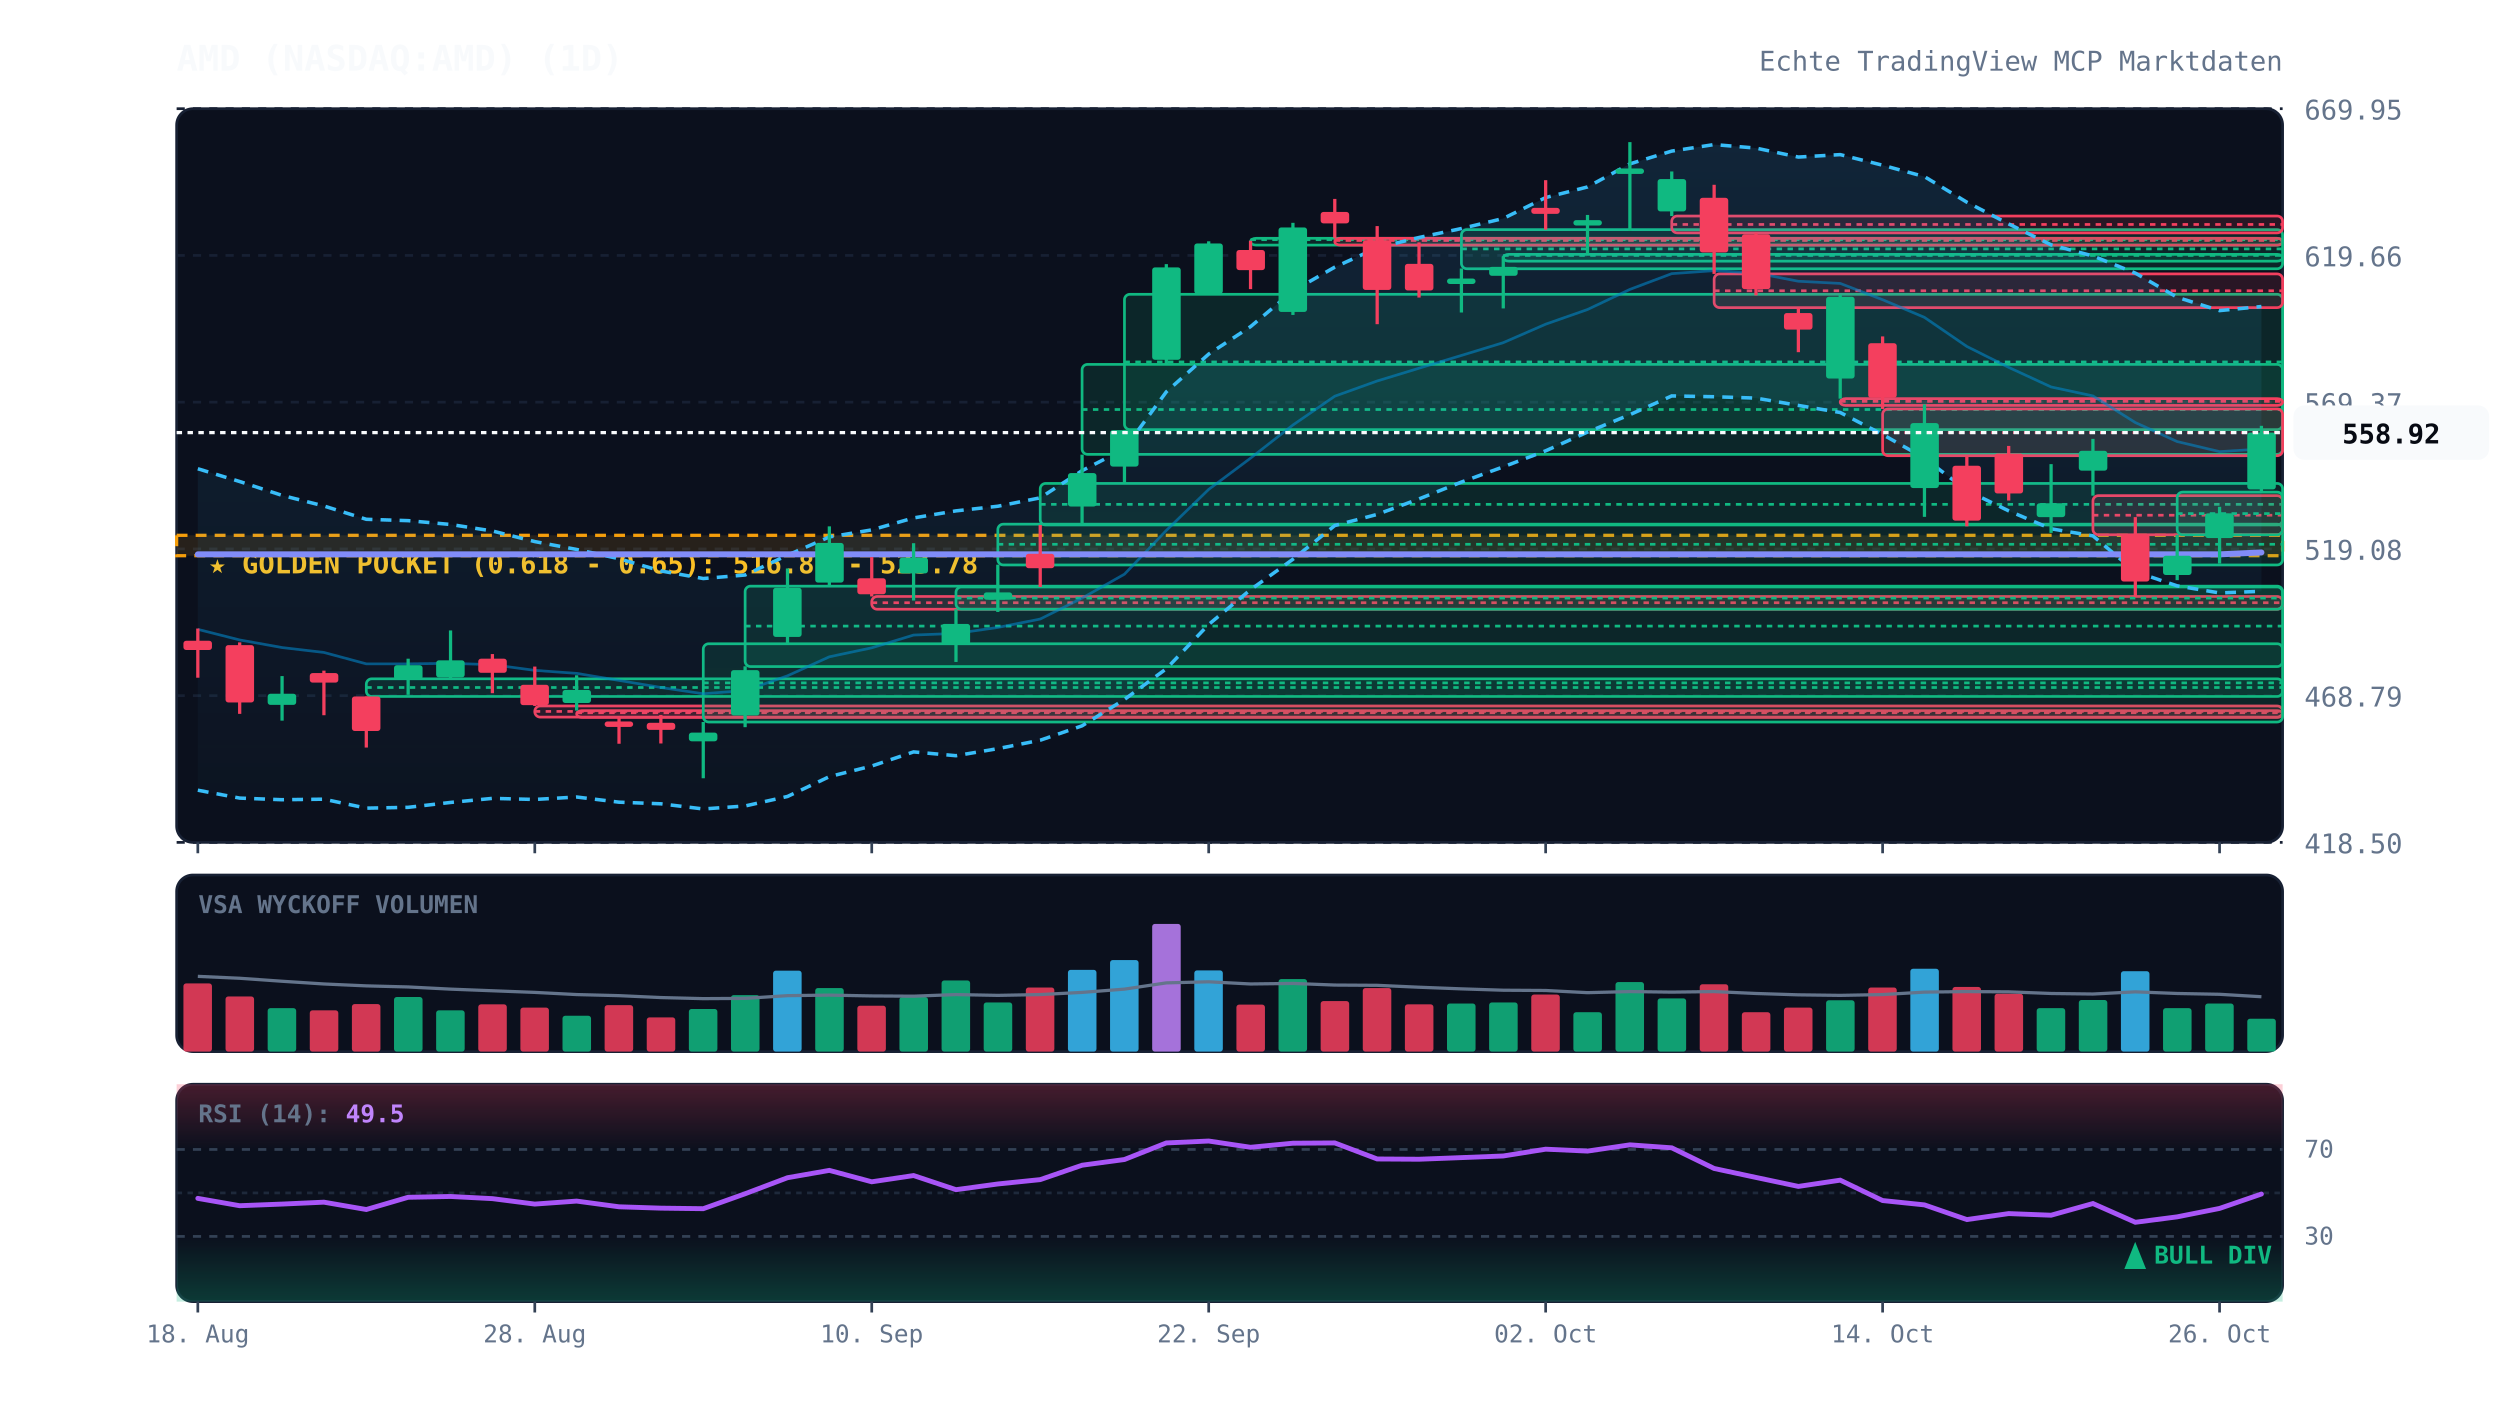
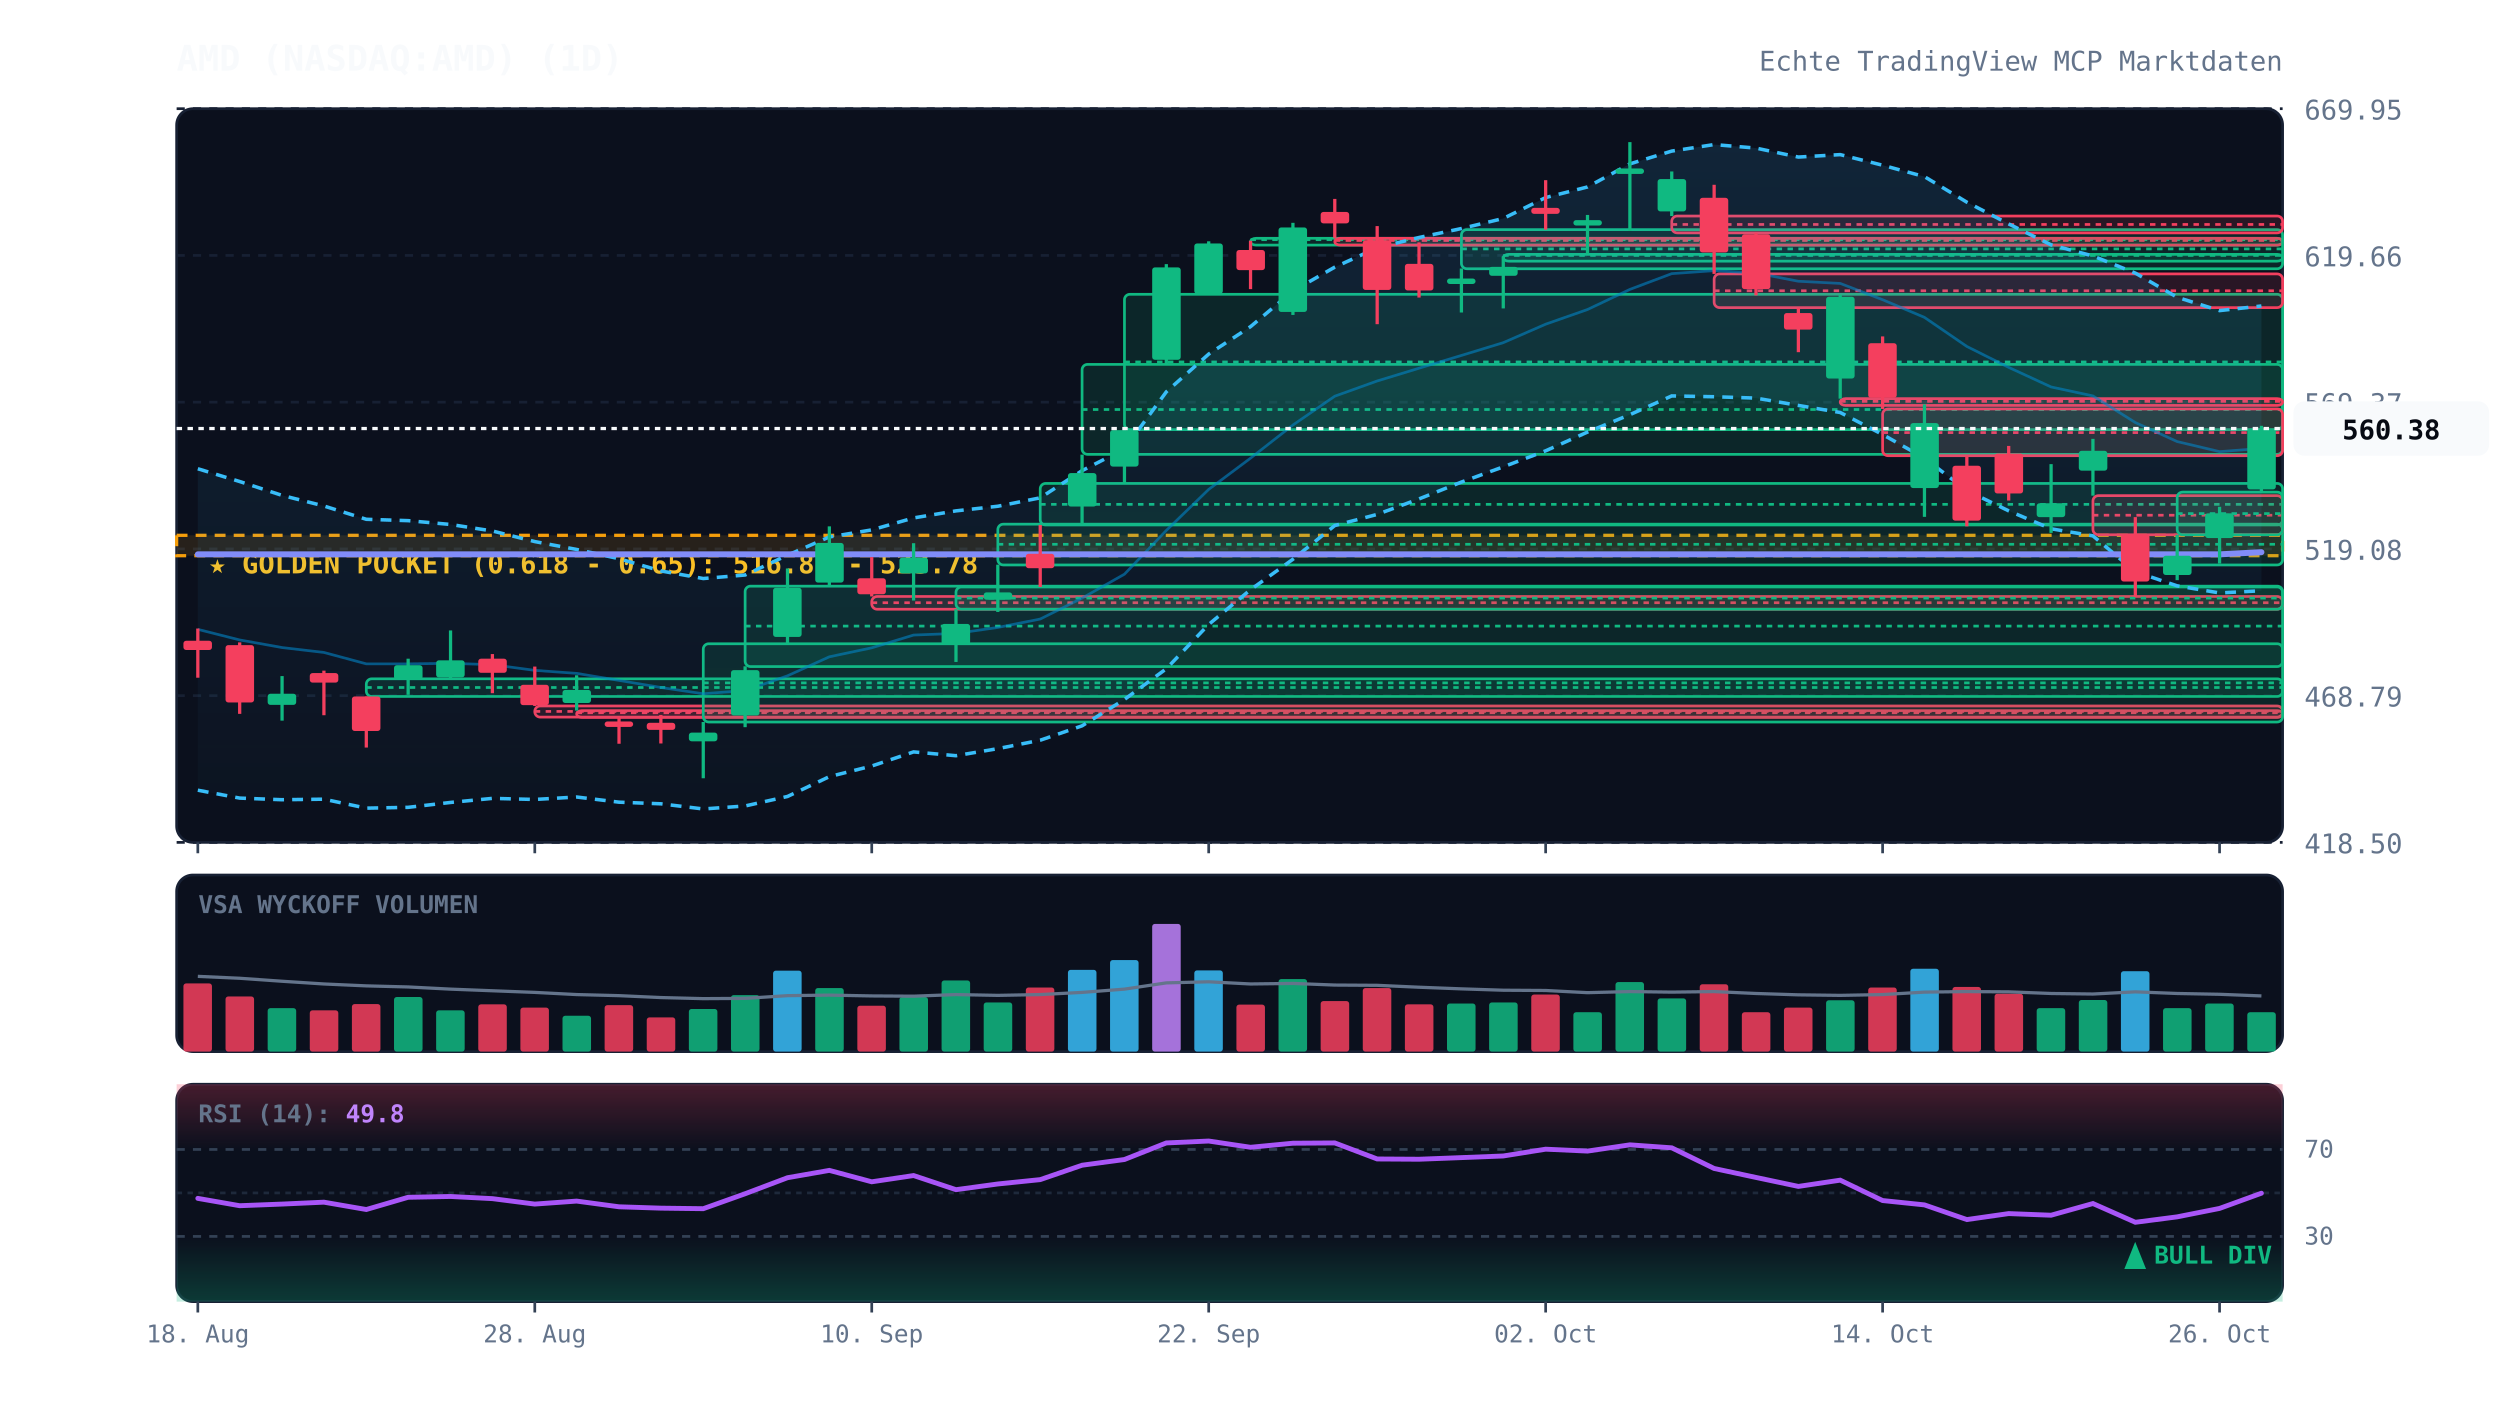
<svg xmlns="http://www.w3.org/2000/svg" viewBox="0 0 920 520" width="100%" height="100%" style="background:#070a13; font-family:'JetBrains Mono', monospace;">
  <defs>
    <linearGradient id="cloud-grad" x1="0%" y1="0%" x2="0%" y2="100%">
      <stop offset="0%" stop-color="#38bdf8" stop-opacity="0.12" />
      <stop offset="100%" stop-color="#38bdf8" stop-opacity="0.02" />
    </linearGradient>
    <linearGradient id="rsi-overbought" x1="0%" y1="0%" x2="0%" y2="100%">
      <stop offset="0%" stop-color="#f43f5e" stop-opacity="0.25" />
      <stop offset="100%" stop-color="#f43f5e" stop-opacity="0.0" />
    </linearGradient>
    <linearGradient id="rsi-oversold" x1="0%" y1="0%" x2="0%" y2="100%">
      <stop offset="0%" stop-color="#10b981" stop-opacity="0.0" />
      <stop offset="100%" stop-color="#10b981" stop-opacity="0.25" />
    </linearGradient>
  </defs>
  <rect x="65" y="40" width="775" height="270" fill="#0b101d" rx="6" stroke="#172033" stroke-width="1" />
  <rect x="65" y="322" width="775" height="65" fill="#0b101d" rx="6" stroke="#172033" stroke-width="1" />
  <rect x="65" y="399" width="775" height="80" fill="#0b101d" rx="6" stroke="#172033" stroke-width="1" />
  <line x1="65" y1="310.0" x2="840" y2="310.0" stroke="#172033" stroke-dasharray="3,3" stroke-width="1" />
  <text x="848" y="314.0" fill="#64748b" font-size="10" text-anchor="start">418.50</text>
  <line x1="65" y1="256.0" x2="840" y2="256.0" stroke="#172033" stroke-dasharray="3,3" stroke-width="1" />
  <text x="848" y="260.0" fill="#64748b" font-size="10" text-anchor="start">468.79</text>
  <line x1="65" y1="202.0" x2="840" y2="202.0" stroke="#172033" stroke-dasharray="3,3" stroke-width="1" />
  <text x="848" y="206.0" fill="#64748b" font-size="10" text-anchor="start">519.08</text>
  <line x1="65" y1="148.0" x2="840" y2="148.0" stroke="#172033" stroke-dasharray="3,3" stroke-width="1" />
  <text x="848" y="152.0" fill="#64748b" font-size="10" text-anchor="start">569.37</text>
  <line x1="65" y1="94.0" x2="840" y2="94.0" stroke="#172033" stroke-dasharray="3,3" stroke-width="1" />
  <text x="848" y="98.0" fill="#64748b" font-size="10" text-anchor="start">619.66</text>
  <line x1="65" y1="40.0" x2="840" y2="40.0" stroke="#172033" stroke-dasharray="3,3" stroke-width="1" />
  <text x="848" y="44.0" fill="#64748b" font-size="10" text-anchor="start">669.95</text>
  <rect x="65" y="197.0" width="775" height="7.5" fill="rgba(245, 158, 11, 0.12)" stroke="#f59e0b" stroke-dasharray="4,3" stroke-width="1.2" />
  <text x="77" y="211.0" fill="#fbbf24" font-size="10" font-weight="bold">★ GOLDEN POCKET (0.618 - 0.65): 516.81 - 523.78</text>
  <rect x="134.8" y="249.8" width="705.2" height="6.5" fill="rgba(16, 185, 129, 0.13)" stroke="#10b981" stroke-width="1" rx="2" />
  <line x1="134.8" y1="253.0" x2="840" y2="253.0" stroke="#10b981" stroke-dasharray="2,2" stroke-width="1" />
  <rect x="196.8" y="259.8" width="643.2" height="4.1" fill="rgba(244, 63, 94, 0.13)" stroke="#f43f5e" stroke-width="1" rx="2" />
  <line x1="196.8" y1="261.8" x2="840" y2="261.8" stroke="#f43f5e" stroke-dasharray="2,2" stroke-width="1" />
  <rect x="212.2" y="261.5" width="627.8" height="2.5" fill="rgba(244, 63, 94, 0.13)" stroke="#f43f5e" stroke-width="1" rx="2" />
  <line x1="212.2" y1="262.3" x2="840" y2="262.3" stroke="#f43f5e" stroke-dasharray="2,2" stroke-width="1" />
  <rect x="258.8" y="236.9" width="581.2" height="28.8" fill="rgba(16, 185, 129, 0.13)" stroke="#10b981" stroke-width="1" rx="2" />
  <line x1="258.8" y1="251.3" x2="840" y2="251.3" stroke="#10b981" stroke-dasharray="2,2" stroke-width="1" />
  <rect x="274.2" y="215.7" width="565.8" height="29.6" fill="rgba(16, 185, 129, 0.13)" stroke="#10b981" stroke-width="1" rx="2" />
  <line x1="274.2" y1="230.4" x2="840" y2="230.4" stroke="#10b981" stroke-dasharray="2,2" stroke-width="1" />
  <rect x="320.8" y="219.5" width="519.2" height="4.7" fill="rgba(244, 63, 94, 0.13)" stroke="#f43f5e" stroke-width="1" rx="2" />
  <line x1="320.8" y1="221.8" x2="840" y2="221.8" stroke="#f43f5e" stroke-dasharray="2,2" stroke-width="1" />
  <rect x="351.8" y="216.0" width="488.2" height="8.2" fill="rgba(16, 185, 129, 0.13)" stroke="#10b981" stroke-width="1" rx="2" />
  <line x1="351.8" y1="220.1" x2="840" y2="220.1" stroke="#10b981" stroke-dasharray="2,2" stroke-width="1" />
  <rect x="367.2" y="192.9" width="472.8" height="15.0" fill="rgba(16, 185, 129, 0.13)" stroke="#10b981" stroke-width="1" rx="2" />
  <line x1="367.2" y1="200.3" x2="840" y2="200.3" stroke="#10b981" stroke-dasharray="2,2" stroke-width="1" />
  <rect x="382.8" y="177.9" width="457.2" height="15.3" fill="rgba(16, 185, 129, 0.13)" stroke="#10b981" stroke-width="1" rx="2" />
  <line x1="382.8" y1="185.6" x2="840" y2="185.6" stroke="#10b981" stroke-dasharray="2,2" stroke-width="1" />
  <rect x="398.2" y="134.1" width="441.8" height="33.1" fill="rgba(16, 185, 129, 0.13)" stroke="#10b981" stroke-width="1" rx="2" />
  <line x1="398.2" y1="150.7" x2="840" y2="150.7" stroke="#10b981" stroke-dasharray="2,2" stroke-width="1" />
  <rect x="413.8" y="108.3" width="426.2" height="49.8" fill="rgba(16, 185, 129, 0.13)" stroke="#10b981" stroke-width="1" rx="2" />
  <line x1="413.8" y1="133.2" x2="840" y2="133.2" stroke="#10b981" stroke-dasharray="2,2" stroke-width="1" />
  <rect x="460.2" y="87.7" width="379.8" height="2.5" fill="rgba(16, 185, 129, 0.13)" stroke="#10b981" stroke-width="1" rx="2" />
  <line x1="460.2" y1="88.2" x2="840" y2="88.2" stroke="#10b981" stroke-dasharray="2,2" stroke-width="1" />
  <rect x="491.2" y="87.7" width="348.8" height="2.5" fill="rgba(244, 63, 94, 0.13)" stroke="#f43f5e" stroke-width="1" rx="2" />
  <line x1="491.2" y1="88.5" x2="840" y2="88.5" stroke="#f43f5e" stroke-dasharray="2,2" stroke-width="1" />
  <rect x="537.8" y="84.5" width="302.2" height="14.4" fill="rgba(16, 185, 129, 0.13)" stroke="#10b981" stroke-width="1" rx="2" />
  <line x1="537.8" y1="91.6" x2="840" y2="91.6" stroke="#10b981" stroke-dasharray="2,2" stroke-width="1" />
  <rect x="553.2" y="93.6" width="286.8" height="2.5" fill="rgba(16, 185, 129, 0.13)" stroke="#10b981" stroke-width="1" rx="2" />
  <line x1="553.2" y1="94.0" x2="840" y2="94.0" stroke="#10b981" stroke-dasharray="2,2" stroke-width="1" />
  <rect x="615.2" y="79.5" width="224.8" height="6.2" fill="rgba(244, 63, 94, 0.13)" stroke="#f43f5e" stroke-width="1" rx="2" />
  <line x1="615.2" y1="82.6" x2="840" y2="82.6" stroke="#f43f5e" stroke-dasharray="2,2" stroke-width="1" />
  <rect x="630.8" y="100.8" width="209.2" height="12.4" fill="rgba(244, 63, 94, 0.13)" stroke="#f43f5e" stroke-width="1" rx="2" />
  <line x1="630.8" y1="107.0" x2="840" y2="107.0" stroke="#f43f5e" stroke-dasharray="2,2" stroke-width="1" />
  <rect x="677.2" y="146.7" width="162.8" height="2.5" fill="rgba(244, 63, 94, 0.13)" stroke="#f43f5e" stroke-width="1" rx="2" />
  <line x1="677.2" y1="147.7" x2="840" y2="147.7" stroke="#f43f5e" stroke-dasharray="2,2" stroke-width="1" />
  <rect x="692.8" y="150.5" width="147.2" height="17.2" fill="rgba(244, 63, 94, 0.13)" stroke="#f43f5e" stroke-width="1" rx="2" />
  <line x1="692.8" y1="159.2" x2="840" y2="159.2" stroke="#f43f5e" stroke-dasharray="2,2" stroke-width="1" />
  <rect x="770.2" y="182.4" width="69.8" height="14.4" fill="rgba(244, 63, 94, 0.13)" stroke="#f43f5e" stroke-width="1" rx="2" />
  <line x1="770.2" y1="189.6" x2="840" y2="189.6" stroke="#f43f5e" stroke-dasharray="2,2" stroke-width="1" />
  <rect x="801.2" y="181.1" width="38.8" height="15.7" fill="rgba(16, 185, 129, 0.13)" stroke="#10b981" stroke-width="1" rx="2" />
  <line x1="801.2" y1="189.0" x2="840" y2="189.0" stroke="#10b981" stroke-dasharray="2,2" stroke-width="1" />
-   <polygon points="72.8,172.5 88.2,177.2 103.8,182.3 119.2,186.2 134.8,191.1 150.2,191.6 165.8,193.0 181.2,195.4 196.8,199.3 212.2,202.2 227.8,205.6 243.2,210.1 258.8,212.9 274.2,211.6 289.8,204.3 305.2,197.6 320.8,195.0 336.2,190.6 351.8,188.0 367.2,186.3 382.8,183.2 398.2,173.2 413.8,165.2 429.2,144.2 444.8,130.3 460.2,120.2 475.8,107.1 491.2,98.3 506.8,91.2 522.2,87.4 537.8,84.1 553.2,80.4 568.8,72.7 584.2,68.8 599.8,60.3 615.2,55.6 630.8,53.2 646.2,54.5 661.8,57.8 677.2,56.9 692.8,60.8 708.2,65.0 723.8,74.4 739.2,82.4 754.8,90.1 770.2,94.2 785.8,100.5 801.2,109.4 816.8,114.3 832.2,112.8 832.2,217.6 816.8,218.2 801.2,215.6 785.8,210.4 770.2,197.2 754.8,194.6 739.2,188.0 723.8,180.5 708.2,168.6 692.8,159.9 677.2,151.8 661.8,149.2 646.2,146.5 630.8,146.0 615.2,145.7 599.8,152.6 584.2,159.0 568.8,165.9 553.2,171.8 537.8,177.4 522.2,183.6 506.8,189.3 491.2,193.4 475.8,205.8 460.2,217.0 444.8,229.8 429.2,246.1 413.8,257.4 398.2,267.1 382.8,272.4 367.2,275.5 351.8,278.1 336.2,276.7 320.8,281.9 305.2,285.8 289.8,293.1 274.2,296.6 258.8,297.7 243.2,295.8 227.8,295.2 212.2,293.3 196.8,294.2 181.2,293.8 165.8,295.3 150.2,297.1 134.8,297.4 119.2,294.1 103.8,294.3 88.2,293.7 72.8,290.8" fill="url(#cloud-grad)" />
-   <polyline points="72.8,172.5 88.2,177.2 103.8,182.3 119.2,186.2 134.8,191.1 150.2,191.6 165.8,193.0 181.2,195.4 196.8,199.3 212.2,202.2 227.8,205.6 243.2,210.1 258.8,212.9 274.2,211.6 289.8,204.3 305.2,197.6 320.8,195.0 336.2,190.6 351.8,188.0 367.2,186.3 382.8,183.2 398.2,173.2 413.8,165.2 429.2,144.2 444.8,130.3 460.2,120.2 475.8,107.1 491.2,98.3 506.8,91.2 522.2,87.4 537.8,84.1 553.2,80.4 568.8,72.7 584.2,68.8 599.8,60.3 615.2,55.6 630.8,53.2 646.2,54.5 661.8,57.8 677.2,56.9 692.8,60.8 708.2,65.0 723.8,74.4 739.2,82.4 754.8,90.1 770.2,94.2 785.8,100.5 801.2,109.4 816.8,114.3 832.2,112.8" fill="none" stroke="#38bdf8" stroke-width="1.3" stroke-dasharray="4,3" />
-   <polyline points="72.8,290.8 88.2,293.7 103.8,294.3 119.2,294.1 134.8,297.4 150.2,297.1 165.8,295.3 181.2,293.8 196.8,294.2 212.2,293.3 227.8,295.2 243.2,295.8 258.8,297.7 274.2,296.6 289.8,293.1 305.2,285.8 320.8,281.9 336.2,276.7 351.8,278.1 367.2,275.5 382.8,272.4 398.2,267.1 413.8,257.4 429.2,246.1 444.8,229.8 460.2,217.0 475.8,205.8 491.2,193.4 506.8,189.3 522.2,183.6 537.8,177.4 553.2,171.8 568.8,165.9 584.2,159.0 599.8,152.6 615.2,145.7 630.8,146.0 646.2,146.5 661.8,149.2 677.2,151.8 692.8,159.9 708.2,168.6 723.8,180.5 739.2,188.0 754.8,194.6 770.2,197.2 785.8,210.4 801.2,215.6 816.8,218.2 832.2,217.6" fill="none" stroke="#38bdf8" stroke-width="1.3" stroke-dasharray="4,3" />
-   <polyline points="72.8,231.6 88.2,235.5 103.8,238.3 119.2,240.1 134.8,244.3 150.2,244.3 165.8,244.1 181.2,244.6 196.8,246.7 212.2,247.8 227.8,250.4 243.2,253.0 258.8,255.3 274.2,254.1 289.8,248.7 305.2,241.7 320.8,238.4 336.2,233.7 351.8,233.1 367.2,230.9 382.8,227.8 398.2,220.1 413.8,211.3 429.2,195.2 444.8,180.1 460.2,168.6 475.8,156.4 491.2,145.8 506.8,140.2 522.2,135.5 537.8,130.8 553.2,126.1 568.8,119.3 584.2,113.9 599.8,106.5 615.2,100.7 630.8,99.6 646.2,100.5 661.8,103.5 677.2,104.3 692.8,110.3 708.2,116.8 723.8,127.5 739.2,135.2 754.8,142.4 770.2,145.7 785.8,155.5 801.2,162.5 816.8,166.2 832.2,165.2" fill="none" stroke="#0284c7" stroke-width="1.0" stroke-opacity="0.6" />
-   <polyline points="72.8,204.0 88.2,204.0 103.8,204.0 119.2,204.0 134.8,204.0 150.2,204.0 165.8,204.0 181.2,204.0 196.8,204.0 212.2,204.0 227.8,204.0 243.2,204.0 258.8,204.0 274.2,204.0 289.8,204.0 305.2,204.0 320.8,204.0 336.2,204.0 351.8,204.0 367.2,204.0 382.8,204.0 398.2,204.0 413.8,204.0 429.2,204.0 444.8,204.0 460.2,204.0 475.8,204.0 491.2,204.0 506.8,204.0 522.2,204.0 537.8,204.0 553.2,204.0 568.8,204.0 584.2,204.0 599.8,204.0 615.2,204.0 630.8,204.0 646.2,204.0 661.8,204.0 677.2,204.0 692.8,204.0 708.2,204.0 723.8,204.0 739.2,204.0 754.8,204.0 770.2,204.0 785.8,204.0 801.2,204.0 816.8,204.0 832.2,203.3" fill="none" stroke="#818cf8" stroke-width="2.2" stroke-linecap="round" />
+   <polygon points="72.8,172.5 88.2,177.2 103.8,182.3 119.2,186.2 134.8,191.1 150.2,191.6 165.8,193.0 181.2,195.4 196.8,199.3 212.2,202.2 227.8,205.6 243.2,210.1 258.8,212.9 274.2,211.6 289.8,204.3 305.2,197.6 320.8,195.0 336.2,190.6 351.8,188.0 367.2,186.3 382.8,183.2 398.2,173.2 413.8,165.2 429.2,144.2 444.8,130.3 460.2,120.2 475.8,107.1 491.2,98.3 506.8,91.2 522.2,87.4 537.8,84.1 553.2,80.4 568.8,72.7 584.2,68.8 599.8,60.3 615.2,55.6 630.8,53.2 646.2,54.5 661.8,57.8 677.2,56.9 692.8,60.8 708.2,65.0 723.8,74.4 739.2,82.4 754.8,90.1 770.2,94.2 785.8,100.5 801.2,109.4 816.8,114.3 832.2,112.6 832.2,217.4 816.8,218.2 801.2,215.6 785.8,210.4 770.2,197.2 754.8,194.6 739.2,188.0 723.8,180.5 708.2,168.6 692.8,159.9 677.2,151.8 661.8,149.2 646.2,146.5 630.8,146.0 615.2,145.7 599.8,152.6 584.2,159.0 568.8,165.9 553.2,171.8 537.8,177.4 522.2,183.6 506.8,189.3 491.2,193.4 475.8,205.8 460.2,217.0 444.8,229.8 429.2,246.1 413.8,257.4 398.2,267.1 382.8,272.4 367.2,275.5 351.8,278.1 336.2,276.7 320.8,281.9 305.2,285.8 289.8,293.1 274.2,296.6 258.8,297.7 243.2,295.8 227.8,295.2 212.2,293.3 196.8,294.2 181.2,293.8 165.8,295.3 150.2,297.1 134.8,297.4 119.2,294.1 103.8,294.3 88.2,293.7 72.8,290.8" fill="url(#cloud-grad)" />
+   <polyline points="72.8,172.5 88.2,177.2 103.8,182.3 119.2,186.2 134.8,191.1 150.2,191.6 165.8,193.0 181.2,195.4 196.8,199.3 212.2,202.2 227.8,205.6 243.2,210.1 258.8,212.9 274.2,211.6 289.8,204.3 305.2,197.6 320.8,195.0 336.2,190.6 351.8,188.0 367.2,186.3 382.8,183.2 398.2,173.2 413.8,165.2 429.2,144.2 444.8,130.3 460.2,120.2 475.8,107.1 491.2,98.3 506.8,91.2 522.2,87.4 537.8,84.1 553.2,80.4 568.8,72.7 584.2,68.8 599.8,60.3 615.2,55.6 630.8,53.2 646.2,54.5 661.8,57.8 677.2,56.9 692.8,60.8 708.2,65.0 723.8,74.4 739.2,82.4 754.8,90.1 770.2,94.2 785.8,100.5 801.2,109.4 816.8,114.3 832.2,112.6" fill="none" stroke="#38bdf8" stroke-width="1.3" stroke-dasharray="4,3" />
+   <polyline points="72.8,290.8 88.2,293.7 103.8,294.3 119.2,294.1 134.8,297.4 150.2,297.1 165.8,295.3 181.2,293.8 196.8,294.2 212.2,293.3 227.8,295.2 243.2,295.8 258.8,297.7 274.2,296.6 289.8,293.1 305.2,285.8 320.8,281.9 336.2,276.7 351.8,278.1 367.2,275.5 382.8,272.4 398.2,267.1 413.8,257.4 429.2,246.1 444.8,229.8 460.2,217.0 475.8,205.8 491.2,193.4 506.8,189.3 522.2,183.6 537.8,177.4 553.2,171.8 568.8,165.9 584.2,159.0 599.8,152.6 615.2,145.7 630.8,146.0 646.2,146.5 661.8,149.2 677.2,151.8 692.8,159.9 708.2,168.6 723.8,180.5 739.2,188.0 754.8,194.6 770.2,197.2 785.8,210.4 801.2,215.6 816.8,218.2 832.2,217.4" fill="none" stroke="#38bdf8" stroke-width="1.3" stroke-dasharray="4,3" />
+   <polyline points="72.8,231.6 88.2,235.5 103.8,238.3 119.2,240.1 134.8,244.3 150.2,244.3 165.8,244.1 181.2,244.6 196.8,246.7 212.2,247.8 227.8,250.4 243.2,253.0 258.8,255.3 274.2,254.1 289.8,248.7 305.2,241.7 320.8,238.4 336.2,233.7 351.8,233.1 367.2,230.9 382.8,227.8 398.2,220.1 413.8,211.3 429.2,195.2 444.8,180.1 460.2,168.6 475.8,156.4 491.2,145.8 506.8,140.2 522.2,135.5 537.8,130.8 553.2,126.1 568.8,119.3 584.2,113.9 599.8,106.5 615.2,100.7 630.8,99.6 646.2,100.5 661.8,103.5 677.2,104.3 692.8,110.3 708.2,116.8 723.8,127.5 739.2,135.2 754.8,142.4 770.2,145.7 785.8,155.5 801.2,162.5 816.8,166.2 832.2,165.0" fill="none" stroke="#0284c7" stroke-width="1.0" stroke-opacity="0.6" />
+   <polyline points="72.8,204.0 88.2,204.0 103.8,204.0 119.2,204.0 134.8,204.0 150.2,204.0 165.8,204.0 181.2,204.0 196.8,204.0 212.2,204.0 227.8,204.0 243.2,204.0 258.8,204.0 274.2,204.0 289.8,204.0 305.2,204.0 320.8,204.0 336.2,204.0 351.8,204.0 367.2,204.0 382.8,204.0 398.2,204.0 413.8,204.0 429.2,204.0 444.8,204.0 460.2,204.0 475.8,204.0 491.2,204.0 506.8,204.0 522.2,204.0 537.8,204.0 553.2,204.0 568.8,204.0 584.2,204.0 599.8,204.0 615.2,204.0 630.8,204.0 646.2,204.0 661.8,204.0 677.2,204.0 692.8,204.0 708.2,204.0 723.8,204.0 739.2,204.0 754.8,204.0 770.2,204.0 785.8,204.0 801.2,204.0 816.8,204.0 832.2,203.2" fill="none" stroke="#818cf8" stroke-width="2.2" stroke-linecap="round" />
  <line x1="72.8" y1="231.3" x2="72.8" y2="249.4" stroke="#f43f5e" stroke-width="1.2" />
  <rect x="67.5" y="235.8" width="10.5" height="3.4" fill="#f43f5e" rx="1" />
  <line x1="88.2" y1="236.4" x2="88.2" y2="262.7" stroke="#f43f5e" stroke-width="1.2" />
  <rect x="83.0" y="237.4" width="10.5" height="21.1" fill="#f43f5e" rx="1" />
  <line x1="103.8" y1="248.8" x2="103.8" y2="265.2" stroke="#10b981" stroke-width="1.2" />
  <rect x="98.5" y="255.3" width="10.5" height="4.1" fill="#10b981" rx="1" />
  <line x1="119.2" y1="246.8" x2="119.2" y2="263.2" stroke="#f43f5e" stroke-width="1.2" />
  <rect x="114.0" y="247.7" width="10.5" height="3.5" fill="#f43f5e" rx="1" />
  <line x1="134.8" y1="256.3" x2="134.8" y2="275.1" stroke="#f43f5e" stroke-width="1.2" />
  <rect x="129.5" y="256.3" width="10.5" height="12.7" fill="#f43f5e" rx="1" />
  <line x1="150.2" y1="242.4" x2="150.2" y2="255.7" stroke="#10b981" stroke-width="1.2" />
  <rect x="145.0" y="244.8" width="10.5" height="5.3" fill="#10b981" rx="1" />
  <line x1="165.8" y1="232.0" x2="165.8" y2="249.8" stroke="#10b981" stroke-width="1.2" />
  <rect x="160.5" y="243.0" width="10.5" height="6.3" fill="#10b981" rx="1" />
  <line x1="181.2" y1="240.7" x2="181.2" y2="255.1" stroke="#f43f5e" stroke-width="1.2" />
  <rect x="176.0" y="242.4" width="10.5" height="5.2" fill="#f43f5e" rx="1" />
  <line x1="196.8" y1="245.3" x2="196.8" y2="259.8" stroke="#f43f5e" stroke-width="1.2" />
  <rect x="191.5" y="252.0" width="10.5" height="7.5" fill="#f43f5e" rx="1" />
  <line x1="212.2" y1="248.5" x2="212.2" y2="261.5" stroke="#10b981" stroke-width="1.2" />
  <rect x="207.0" y="253.9" width="10.5" height="4.8" fill="#10b981" rx="1" />
  <line x1="227.8" y1="263.8" x2="227.8" y2="273.7" stroke="#f43f5e" stroke-width="1.2" />
  <rect x="222.5" y="265.5" width="10.5" height="2.0" fill="#f43f5e" rx="1" />
  <line x1="243.2" y1="263.1" x2="243.2" y2="273.6" stroke="#f43f5e" stroke-width="1.2" />
  <rect x="238.0" y="266.0" width="10.5" height="2.6" fill="#f43f5e" rx="1" />
  <line x1="258.8" y1="265.7" x2="258.8" y2="286.4" stroke="#10b981" stroke-width="1.2" />
  <rect x="253.5" y="269.6" width="10.5" height="3.2" fill="#10b981" rx="1" />
  <line x1="274.2" y1="245.2" x2="274.2" y2="267.6" stroke="#10b981" stroke-width="1.2" />
  <rect x="269.0" y="246.6" width="10.5" height="16.7" fill="#10b981" rx="1" />
  <line x1="289.8" y1="209.2" x2="289.8" y2="236.9" stroke="#10b981" stroke-width="1.2" />
  <rect x="284.5" y="216.3" width="10.5" height="18.1" fill="#10b981" rx="1" />
  <line x1="305.2" y1="193.7" x2="305.2" y2="215.7" stroke="#10b981" stroke-width="1.2" />
  <rect x="300.0" y="199.8" width="10.5" height="14.6" fill="#10b981" rx="1" />
  <line x1="320.8" y1="205.0" x2="320.8" y2="219.5" stroke="#f43f5e" stroke-width="1.2" />
  <rect x="315.5" y="212.8" width="10.5" height="5.9" fill="#f43f5e" rx="1" />
  <line x1="336.2" y1="199.9" x2="336.2" y2="221.0" stroke="#10b981" stroke-width="1.2" />
  <rect x="331.0" y="205.2" width="10.5" height="5.8" fill="#10b981" rx="1" />
  <line x1="351.8" y1="224.2" x2="351.8" y2="243.6" stroke="#10b981" stroke-width="1.2" />
  <rect x="346.5" y="229.6" width="10.5" height="7.7" fill="#10b981" rx="1" />
  <line x1="367.2" y1="207.8" x2="367.2" y2="225.2" stroke="#10b981" stroke-width="1.2" />
  <rect x="362.0" y="218.0" width="10.5" height="2.7" fill="#10b981" rx="1" />
  <line x1="382.8" y1="193.2" x2="382.8" y2="216.0" stroke="#f43f5e" stroke-width="1.2" />
  <rect x="377.5" y="203.8" width="10.5" height="5.3" fill="#f43f5e" rx="1" />
  <line x1="398.2" y1="167.3" x2="398.2" y2="192.9" stroke="#10b981" stroke-width="1.2" />
  <rect x="393.0" y="174.1" width="10.5" height="12.3" fill="#10b981" rx="1" />
  <line x1="413.8" y1="158.2" x2="413.8" y2="177.9" stroke="#10b981" stroke-width="1.2" />
  <rect x="408.5" y="158.3" width="10.5" height="13.4" fill="#10b981" rx="1" />
  <line x1="429.2" y1="97.2" x2="429.2" y2="134.1" stroke="#10b981" stroke-width="1.2" />
  <rect x="424.0" y="98.4" width="10.5" height="34.0" fill="#10b981" rx="1" />
  <line x1="444.8" y1="88.8" x2="444.8" y2="108.3" stroke="#10b981" stroke-width="1.2" />
  <rect x="439.5" y="89.6" width="10.5" height="18.5" fill="#10b981" rx="1" />
  <line x1="460.2" y1="88.6" x2="460.2" y2="106.4" stroke="#f43f5e" stroke-width="1.2" />
  <rect x="455.0" y="92.0" width="10.5" height="7.4" fill="#f43f5e" rx="1" />
  <line x1="475.8" y1="82.0" x2="475.8" y2="115.9" stroke="#10b981" stroke-width="1.2" />
  <rect x="470.5" y="83.7" width="10.5" height="31.1" fill="#10b981" rx="1" />
  <line x1="491.2" y1="73.2" x2="491.2" y2="87.7" stroke="#f43f5e" stroke-width="1.2" />
  <rect x="486.0" y="78.0" width="10.5" height="4.2" fill="#f43f5e" rx="1" />
  <line x1="506.8" y1="83.2" x2="506.8" y2="119.3" stroke="#f43f5e" stroke-width="1.2" />
  <rect x="501.5" y="88.4" width="10.5" height="18.3" fill="#f43f5e" rx="1" />
  <line x1="522.2" y1="89.2" x2="522.2" y2="109.5" stroke="#f43f5e" stroke-width="1.2" />
  <rect x="517.0" y="97.1" width="10.5" height="9.8" fill="#f43f5e" rx="1" />
  <line x1="537.8" y1="98.8" x2="537.8" y2="115.0" stroke="#10b981" stroke-width="1.2" />
  <rect x="532.5" y="102.5" width="10.5" height="2.0" fill="#10b981" rx="1" />
  <line x1="553.2" y1="94.4" x2="553.2" y2="113.5" stroke="#10b981" stroke-width="1.2" />
  <rect x="548.0" y="98.2" width="10.5" height="3.3" fill="#10b981" rx="1" />
  <line x1="568.8" y1="66.3" x2="568.8" y2="84.5" stroke="#f43f5e" stroke-width="1.2" />
  <rect x="563.5" y="76.5" width="10.5" height="2.2" fill="#f43f5e" rx="1" />
  <line x1="584.2" y1="79.1" x2="584.2" y2="93.6" stroke="#10b981" stroke-width="1.2" />
  <rect x="579.0" y="81.0" width="10.5" height="2.0" fill="#10b981" rx="1" />
  <line x1="599.8" y1="52.3" x2="599.8" y2="85.0" stroke="#10b981" stroke-width="1.2" />
  <rect x="594.5" y="62.0" width="10.5" height="2.0" fill="#10b981" rx="1" />
  <line x1="615.2" y1="63.1" x2="615.2" y2="79.5" stroke="#10b981" stroke-width="1.2" />
  <rect x="610.0" y="65.9" width="10.5" height="11.9" fill="#10b981" rx="1" />
  <line x1="630.8" y1="68.0" x2="630.8" y2="100.8" stroke="#f43f5e" stroke-width="1.2" />
  <rect x="625.5" y="72.8" width="10.5" height="20.1" fill="#f43f5e" rx="1" />
  <line x1="646.2" y1="85.7" x2="646.2" y2="108.7" stroke="#f43f5e" stroke-width="1.2" />
  <rect x="641.0" y="86.2" width="10.5" height="20.2" fill="#f43f5e" rx="1" />
  <line x1="661.8" y1="113.2" x2="661.8" y2="129.6" stroke="#f43f5e" stroke-width="1.2" />
  <rect x="656.5" y="115.2" width="10.5" height="6.1" fill="#f43f5e" rx="1" />
  <line x1="677.2" y1="108.5" x2="677.2" y2="146.7" stroke="#10b981" stroke-width="1.2" />
  <rect x="672.0" y="109.2" width="10.5" height="30.1" fill="#10b981" rx="1" />
  <line x1="692.8" y1="123.8" x2="692.8" y2="150.5" stroke="#f43f5e" stroke-width="1.2" />
  <rect x="687.5" y="126.3" width="10.5" height="20.1" fill="#f43f5e" rx="1" />
  <line x1="708.2" y1="148.8" x2="708.2" y2="190.2" stroke="#10b981" stroke-width="1.2" />
  <rect x="703.0" y="155.7" width="10.5" height="23.9" fill="#10b981" rx="1" />
  <line x1="723.8" y1="167.8" x2="723.8" y2="193.7" stroke="#f43f5e" stroke-width="1.2" />
  <rect x="718.5" y="171.4" width="10.5" height="20.2" fill="#f43f5e" rx="1" />
  <line x1="739.2" y1="164.1" x2="739.2" y2="184.2" stroke="#f43f5e" stroke-width="1.2" />
  <rect x="734.0" y="166.9" width="10.5" height="14.7" fill="#f43f5e" rx="1" />
  <line x1="754.8" y1="170.8" x2="754.8" y2="196.1" stroke="#10b981" stroke-width="1.2" />
  <rect x="749.5" y="185.2" width="10.5" height="5.1" fill="#10b981" rx="1" />
  <line x1="770.2" y1="161.5" x2="770.2" y2="182.4" stroke="#10b981" stroke-width="1.2" />
  <rect x="765.0" y="165.9" width="10.5" height="7.3" fill="#10b981" rx="1" />
  <line x1="785.8" y1="190.3" x2="785.8" y2="219.7" stroke="#f43f5e" stroke-width="1.2" />
  <rect x="780.5" y="196.6" width="10.5" height="17.4" fill="#f43f5e" rx="1" />
  <line x1="801.2" y1="196.8" x2="801.2" y2="213.5" stroke="#10b981" stroke-width="1.2" />
  <rect x="796.0" y="204.5" width="10.5" height="7.1" fill="#10b981" rx="1" />
  <line x1="816.8" y1="186.5" x2="816.8" y2="207.4" stroke="#10b981" stroke-width="1.2" />
  <rect x="811.5" y="188.9" width="10.5" height="9.1" fill="#10b981" rx="1" />
  <line x1="832.2" y1="156.7" x2="832.2" y2="181.1" stroke="#10b981" stroke-width="1.2" />
-   <rect x="827.0" y="159.2" width="10.5" height="20.9" fill="#10b981" rx="1" />
-   <line x1="65" y1="159.2" x2="840" y2="159.2" stroke="#f8fafc" stroke-width="1.2" stroke-dasharray="2,2" />
-   <rect x="844" y="149.2" width="72" height="20" fill="#f8fafc" rx="4" />
-   <text x="880" y="163.2" fill="#070a13" font-size="10" font-weight="bold" text-anchor="middle">558.92</text>
+   <rect x="827.0" y="157.7" width="10.5" height="22.4" fill="#10b981" rx="1" />
+   <line x1="65" y1="157.7" x2="840" y2="157.7" stroke="#f8fafc" stroke-width="1.2" stroke-dasharray="2,2" />
+   <rect x="844" y="147.7" width="72" height="20" fill="#f8fafc" rx="4" />
+   <text x="880" y="161.7" fill="#070a13" font-size="10" font-weight="bold" text-anchor="middle">560.38</text>
  <text x="73" y="336" fill="#64748b" font-size="9" font-weight="bold">VSA WYCKOFF VOLUMEN</text>
  <rect x="67.5" y="361.9" width="10.5" height="25.1" fill="#f43f5e" opacity="0.85" rx="1" />
  <rect x="83.0" y="366.7" width="10.5" height="20.3" fill="#f43f5e" opacity="0.85" rx="1" />
  <rect x="98.5" y="371.0" width="10.5" height="16.0" fill="#10b981" opacity="0.85" rx="1" />
  <rect x="114.0" y="371.8" width="10.5" height="15.2" fill="#f43f5e" opacity="0.85" rx="1" />
  <rect x="129.5" y="369.5" width="10.5" height="17.5" fill="#f43f5e" opacity="0.85" rx="1" />
  <rect x="145.0" y="366.9" width="10.5" height="20.1" fill="#10b981" opacity="0.85" rx="1" />
  <rect x="160.5" y="371.8" width="10.5" height="15.2" fill="#10b981" opacity="0.85" rx="1" />
  <rect x="176.0" y="369.6" width="10.5" height="17.4" fill="#f43f5e" opacity="0.85" rx="1" />
  <rect x="191.5" y="370.8" width="10.5" height="16.2" fill="#f43f5e" opacity="0.85" rx="1" />
  <rect x="207.0" y="373.8" width="10.5" height="13.2" fill="#10b981" opacity="0.85" rx="1" />
  <rect x="222.5" y="369.9" width="10.5" height="17.1" fill="#f43f5e" opacity="0.85" rx="1" />
  <rect x="238.0" y="374.4" width="10.5" height="12.6" fill="#f43f5e" opacity="0.85" rx="1" />
  <rect x="253.5" y="371.3" width="10.5" height="15.7" fill="#10b981" opacity="0.85" rx="1" />
  <rect x="269.0" y="366.2" width="10.5" height="20.8" fill="#10b981" opacity="0.85" rx="1" />
  <rect x="284.5" y="357.2" width="10.5" height="29.8" fill="#38bdf8" opacity="0.85" rx="1" />
  <rect x="300.0" y="363.6" width="10.5" height="23.4" fill="#10b981" opacity="0.85" rx="1" />
  <rect x="315.5" y="370.1" width="10.5" height="16.9" fill="#f43f5e" opacity="0.85" rx="1" />
  <rect x="331.0" y="366.9" width="10.5" height="20.1" fill="#10b981" opacity="0.85" rx="1" />
  <rect x="346.5" y="360.8" width="10.5" height="26.2" fill="#10b981" opacity="0.85" rx="1" />
  <rect x="362.0" y="368.9" width="10.5" height="18.1" fill="#10b981" opacity="0.85" rx="1" />
  <rect x="377.5" y="363.4" width="10.5" height="23.6" fill="#f43f5e" opacity="0.85" rx="1" />
  <rect x="393.0" y="356.9" width="10.5" height="30.1" fill="#38bdf8" opacity="0.85" rx="1" />
  <rect x="408.5" y="353.3" width="10.5" height="33.7" fill="#38bdf8" opacity="0.85" rx="1" />
  <rect x="424.0" y="340.0" width="10.5" height="47.0" fill="#c084fc" opacity="0.85" rx="1" />
  <rect x="439.5" y="357.1" width="10.5" height="29.9" fill="#38bdf8" opacity="0.85" rx="1" />
  <rect x="455.0" y="369.7" width="10.5" height="17.3" fill="#f43f5e" opacity="0.85" rx="1" />
  <rect x="470.5" y="360.3" width="10.5" height="26.7" fill="#10b981" opacity="0.85" rx="1" />
  <rect x="486.0" y="368.4" width="10.5" height="18.6" fill="#f43f5e" opacity="0.85" rx="1" />
  <rect x="501.5" y="363.6" width="10.5" height="23.4" fill="#f43f5e" opacity="0.85" rx="1" />
  <rect x="517.0" y="369.6" width="10.5" height="17.4" fill="#f43f5e" opacity="0.85" rx="1" />
  <rect x="532.5" y="369.3" width="10.5" height="17.7" fill="#10b981" opacity="0.85" rx="1" />
  <rect x="548.0" y="368.9" width="10.5" height="18.1" fill="#10b981" opacity="0.85" rx="1" />
  <rect x="563.5" y="366.0" width="10.5" height="21.0" fill="#f43f5e" opacity="0.85" rx="1" />
  <rect x="579.0" y="372.5" width="10.5" height="14.5" fill="#10b981" opacity="0.85" rx="1" />
  <rect x="594.5" y="361.4" width="10.5" height="25.6" fill="#10b981" opacity="0.85" rx="1" />
  <rect x="610.0" y="367.4" width="10.5" height="19.6" fill="#10b981" opacity="0.85" rx="1" />
  <rect x="625.5" y="362.2" width="10.5" height="24.8" fill="#f43f5e" opacity="0.85" rx="1" />
  <rect x="641.0" y="372.5" width="10.5" height="14.5" fill="#f43f5e" opacity="0.85" rx="1" />
  <rect x="656.5" y="370.8" width="10.5" height="16.2" fill="#f43f5e" opacity="0.85" rx="1" />
  <rect x="672.0" y="368.1" width="10.5" height="18.9" fill="#10b981" opacity="0.85" rx="1" />
  <rect x="687.5" y="363.4" width="10.5" height="23.6" fill="#f43f5e" opacity="0.85" rx="1" />
  <rect x="703.0" y="356.5" width="10.5" height="30.5" fill="#38bdf8" opacity="0.85" rx="1" />
  <rect x="718.5" y="363.2" width="10.5" height="23.8" fill="#f43f5e" opacity="0.85" rx="1" />
  <rect x="734.0" y="365.7" width="10.5" height="21.3" fill="#f43f5e" opacity="0.85" rx="1" />
  <rect x="749.5" y="371.0" width="10.5" height="16.0" fill="#10b981" opacity="0.85" rx="1" />
  <rect x="765.0" y="368.0" width="10.5" height="19.0" fill="#10b981" opacity="0.85" rx="1" />
  <rect x="780.5" y="357.4" width="10.5" height="29.6" fill="#38bdf8" opacity="0.85" rx="1" />
  <rect x="796.0" y="371.0" width="10.5" height="16.0" fill="#10b981" opacity="0.85" rx="1" />
  <rect x="811.5" y="369.3" width="10.5" height="17.7" fill="#10b981" opacity="0.85" rx="1" />
-   <rect x="827.0" y="374.9" width="10.5" height="12.1" fill="#10b981" opacity="0.85" rx="1" />
-   <polyline points="72.8,359.3 88.2,360.0 103.8,361.1 119.2,362.1 134.8,362.8 150.2,363.2 165.8,364.0 181.2,364.6 196.8,365.2 212.2,366.0 227.8,366.4 243.2,367.1 258.8,367.5 274.2,367.4 289.8,366.4 305.2,366.2 320.8,366.5 336.2,366.6 351.8,366.0 367.2,366.3 382.8,366.0 398.2,365.2 413.8,364.0 429.2,361.7 444.8,361.3 460.2,362.1 475.8,361.9 491.2,362.5 506.8,362.6 522.2,363.3 537.8,363.9 553.2,364.4 568.8,364.5 584.2,365.3 599.8,364.9 615.2,365.1 630.8,364.9 646.2,365.6 661.8,366.1 677.2,366.3 692.8,366.0 708.2,365.1 723.8,364.9 739.2,365.0 754.8,365.6 770.2,365.8 785.8,365.0 801.2,365.6 816.8,365.9 832.2,366.8" fill="none" stroke="#64748b" stroke-width="1.2" />
+   <rect x="827.0" y="372.5" width="10.5" height="14.5" fill="#10b981" opacity="0.85" rx="1" />
+   <polyline points="72.8,359.3 88.2,360.0 103.8,361.1 119.2,362.1 134.8,362.8 150.2,363.2 165.8,364.0 181.2,364.6 196.8,365.2 212.2,366.0 227.8,366.4 243.2,367.1 258.8,367.5 274.2,367.4 289.8,366.4 305.2,366.2 320.8,366.5 336.2,366.6 351.8,366.0 367.2,366.3 382.8,366.0 398.2,365.2 413.8,364.0 429.2,361.7 444.8,361.3 460.2,362.1 475.8,361.9 491.2,362.5 506.8,362.6 522.2,363.3 537.8,363.9 553.2,364.4 568.8,364.5 584.2,365.3 599.8,364.9 615.2,365.1 630.8,364.9 646.2,365.6 661.8,366.1 677.2,366.3 692.8,366.0 708.2,365.1 723.8,364.9 739.2,365.0 754.8,365.6 770.2,365.8 785.8,365.0 801.2,365.6 816.8,365.9 832.2,366.5" fill="none" stroke="#64748b" stroke-width="1.2" />
  <rect x="65" y="399" width="775" height="24.0" fill="url(#rsi-overbought)" />
  <rect x="65" y="455.0" width="775" height="24.0" fill="url(#rsi-oversold)" />
  <line x1="65" y1="423.0" x2="840" y2="423.0" stroke="#334155" stroke-dasharray="3,3" stroke-width="1" />
  <text x="848" y="426.0" fill="#64748b" font-size="9">70</text>
  <line x1="65" y1="439.0" x2="840" y2="439.0" stroke="#1e293b" stroke-dasharray="2,2" stroke-width="1" />
  <line x1="65" y1="455.0" x2="840" y2="455.0" stroke="#334155" stroke-dasharray="3,3" stroke-width="1" />
  <text x="848" y="458.0" fill="#64748b" font-size="9">30</text>
-   <polyline points="72.8,441.0 88.2,443.7 103.8,443.1 119.2,442.4 134.8,445.1 150.2,440.6 165.8,440.3 181.2,441.1 196.8,443.1 212.2,442.0 227.8,444.1 243.2,444.6 258.8,444.8 274.2,439.3 289.8,433.4 305.2,430.7 320.8,434.9 336.2,432.6 351.8,437.8 367.2,435.7 382.8,434.1 398.2,428.8 413.8,426.7 429.2,420.6 444.8,419.9 460.2,422.2 475.8,420.7 491.2,420.6 506.8,426.5 522.2,426.6 537.8,426.0 553.2,425.4 568.8,422.9 584.2,423.6 599.8,421.3 615.2,422.4 630.8,430.0 646.2,433.3 661.8,436.6 677.2,434.3 692.8,441.8 708.2,443.4 723.8,448.8 739.2,446.6 754.8,447.2 770.2,442.9 785.8,449.8 801.2,447.8 816.8,444.7 832.2,439.4" fill="none" stroke="#a855f7" stroke-width="1.8" stroke-linecap="round" />
+   <polyline points="72.8,441.0 88.2,443.7 103.8,443.1 119.2,442.4 134.8,445.1 150.2,440.6 165.8,440.3 181.2,441.1 196.8,443.1 212.2,442.0 227.8,444.1 243.2,444.6 258.8,444.8 274.2,439.3 289.8,433.4 305.2,430.7 320.8,434.9 336.2,432.6 351.8,437.8 367.2,435.7 382.8,434.1 398.2,428.8 413.8,426.7 429.2,420.6 444.8,419.9 460.2,422.2 475.8,420.7 491.2,420.6 506.8,426.5 522.2,426.6 537.8,426.0 553.2,425.4 568.8,422.9 584.2,423.6 599.8,421.3 615.2,422.4 630.8,430.0 646.2,433.3 661.8,436.6 677.2,434.3 692.8,441.8 708.2,443.4 723.8,448.8 739.2,446.6 754.8,447.2 770.2,442.9 785.8,449.8 801.2,447.8 816.8,444.7 832.2,439.1" fill="none" stroke="#a855f7" stroke-width="1.8" stroke-linecap="round" />
  <g transform="translate(785.75, 467)">
    <path d="M 0 -10 L 4 0 L -4 0 Z" fill="#10b981" />
    <text x="7" y="-2" fill="#10b981" font-size="9" font-weight="bold">BULL DIV</text>
  </g>
-   <text x="73" y="413" fill="#64748b" font-size="9" font-weight="bold">RSI (14): <tspan fill="#c084fc">49.5</tspan>
+   <text x="73" y="413" fill="#64748b" font-size="9" font-weight="bold">RSI (14): <tspan fill="#c084fc">49.8</tspan>
  </text>
  <line x1="72.8" y1="310" x2="72.8" y2="314" stroke="#334155" stroke-width="1" />
  <line x1="72.8" y1="479" x2="72.8" y2="483" stroke="#334155" stroke-width="1" />
  <text x="72.8" y="494" fill="#64748b" font-size="9" text-anchor="middle">18. Aug</text>
  <line x1="196.8" y1="310" x2="196.8" y2="314" stroke="#334155" stroke-width="1" />
  <line x1="196.8" y1="479" x2="196.8" y2="483" stroke="#334155" stroke-width="1" />
  <text x="196.8" y="494" fill="#64748b" font-size="9" text-anchor="middle">28. Aug</text>
  <line x1="320.8" y1="310" x2="320.8" y2="314" stroke="#334155" stroke-width="1" />
  <line x1="320.8" y1="479" x2="320.8" y2="483" stroke="#334155" stroke-width="1" />
  <text x="320.8" y="494" fill="#64748b" font-size="9" text-anchor="middle">10. Sep</text>
  <line x1="444.8" y1="310" x2="444.8" y2="314" stroke="#334155" stroke-width="1" />
  <line x1="444.8" y1="479" x2="444.8" y2="483" stroke="#334155" stroke-width="1" />
  <text x="444.8" y="494" fill="#64748b" font-size="9" text-anchor="middle">22. Sep</text>
  <line x1="568.8" y1="310" x2="568.8" y2="314" stroke="#334155" stroke-width="1" />
  <line x1="568.8" y1="479" x2="568.8" y2="483" stroke="#334155" stroke-width="1" />
  <text x="568.8" y="494" fill="#64748b" font-size="9" text-anchor="middle">02. Oct</text>
  <line x1="692.8" y1="310" x2="692.8" y2="314" stroke="#334155" stroke-width="1" />
  <line x1="692.8" y1="479" x2="692.8" y2="483" stroke="#334155" stroke-width="1" />
  <text x="692.8" y="494" fill="#64748b" font-size="9" text-anchor="middle">14. Oct</text>
  <line x1="816.8" y1="310" x2="816.8" y2="314" stroke="#334155" stroke-width="1" />
  <line x1="816.8" y1="479" x2="816.8" y2="483" stroke="#334155" stroke-width="1" />
  <text x="816.8" y="494" fill="#64748b" font-size="9" text-anchor="middle">26. Oct</text>
  <text x="65" y="26" fill="#f8fafc" font-size="13" font-weight="bold">AMD (NASDAQ:AMD) (1D)</text>
  <text x="840" y="26" fill="#64748b" font-size="10" text-anchor="end">Echte TradingView MCP Marktdaten</text>
</svg>
